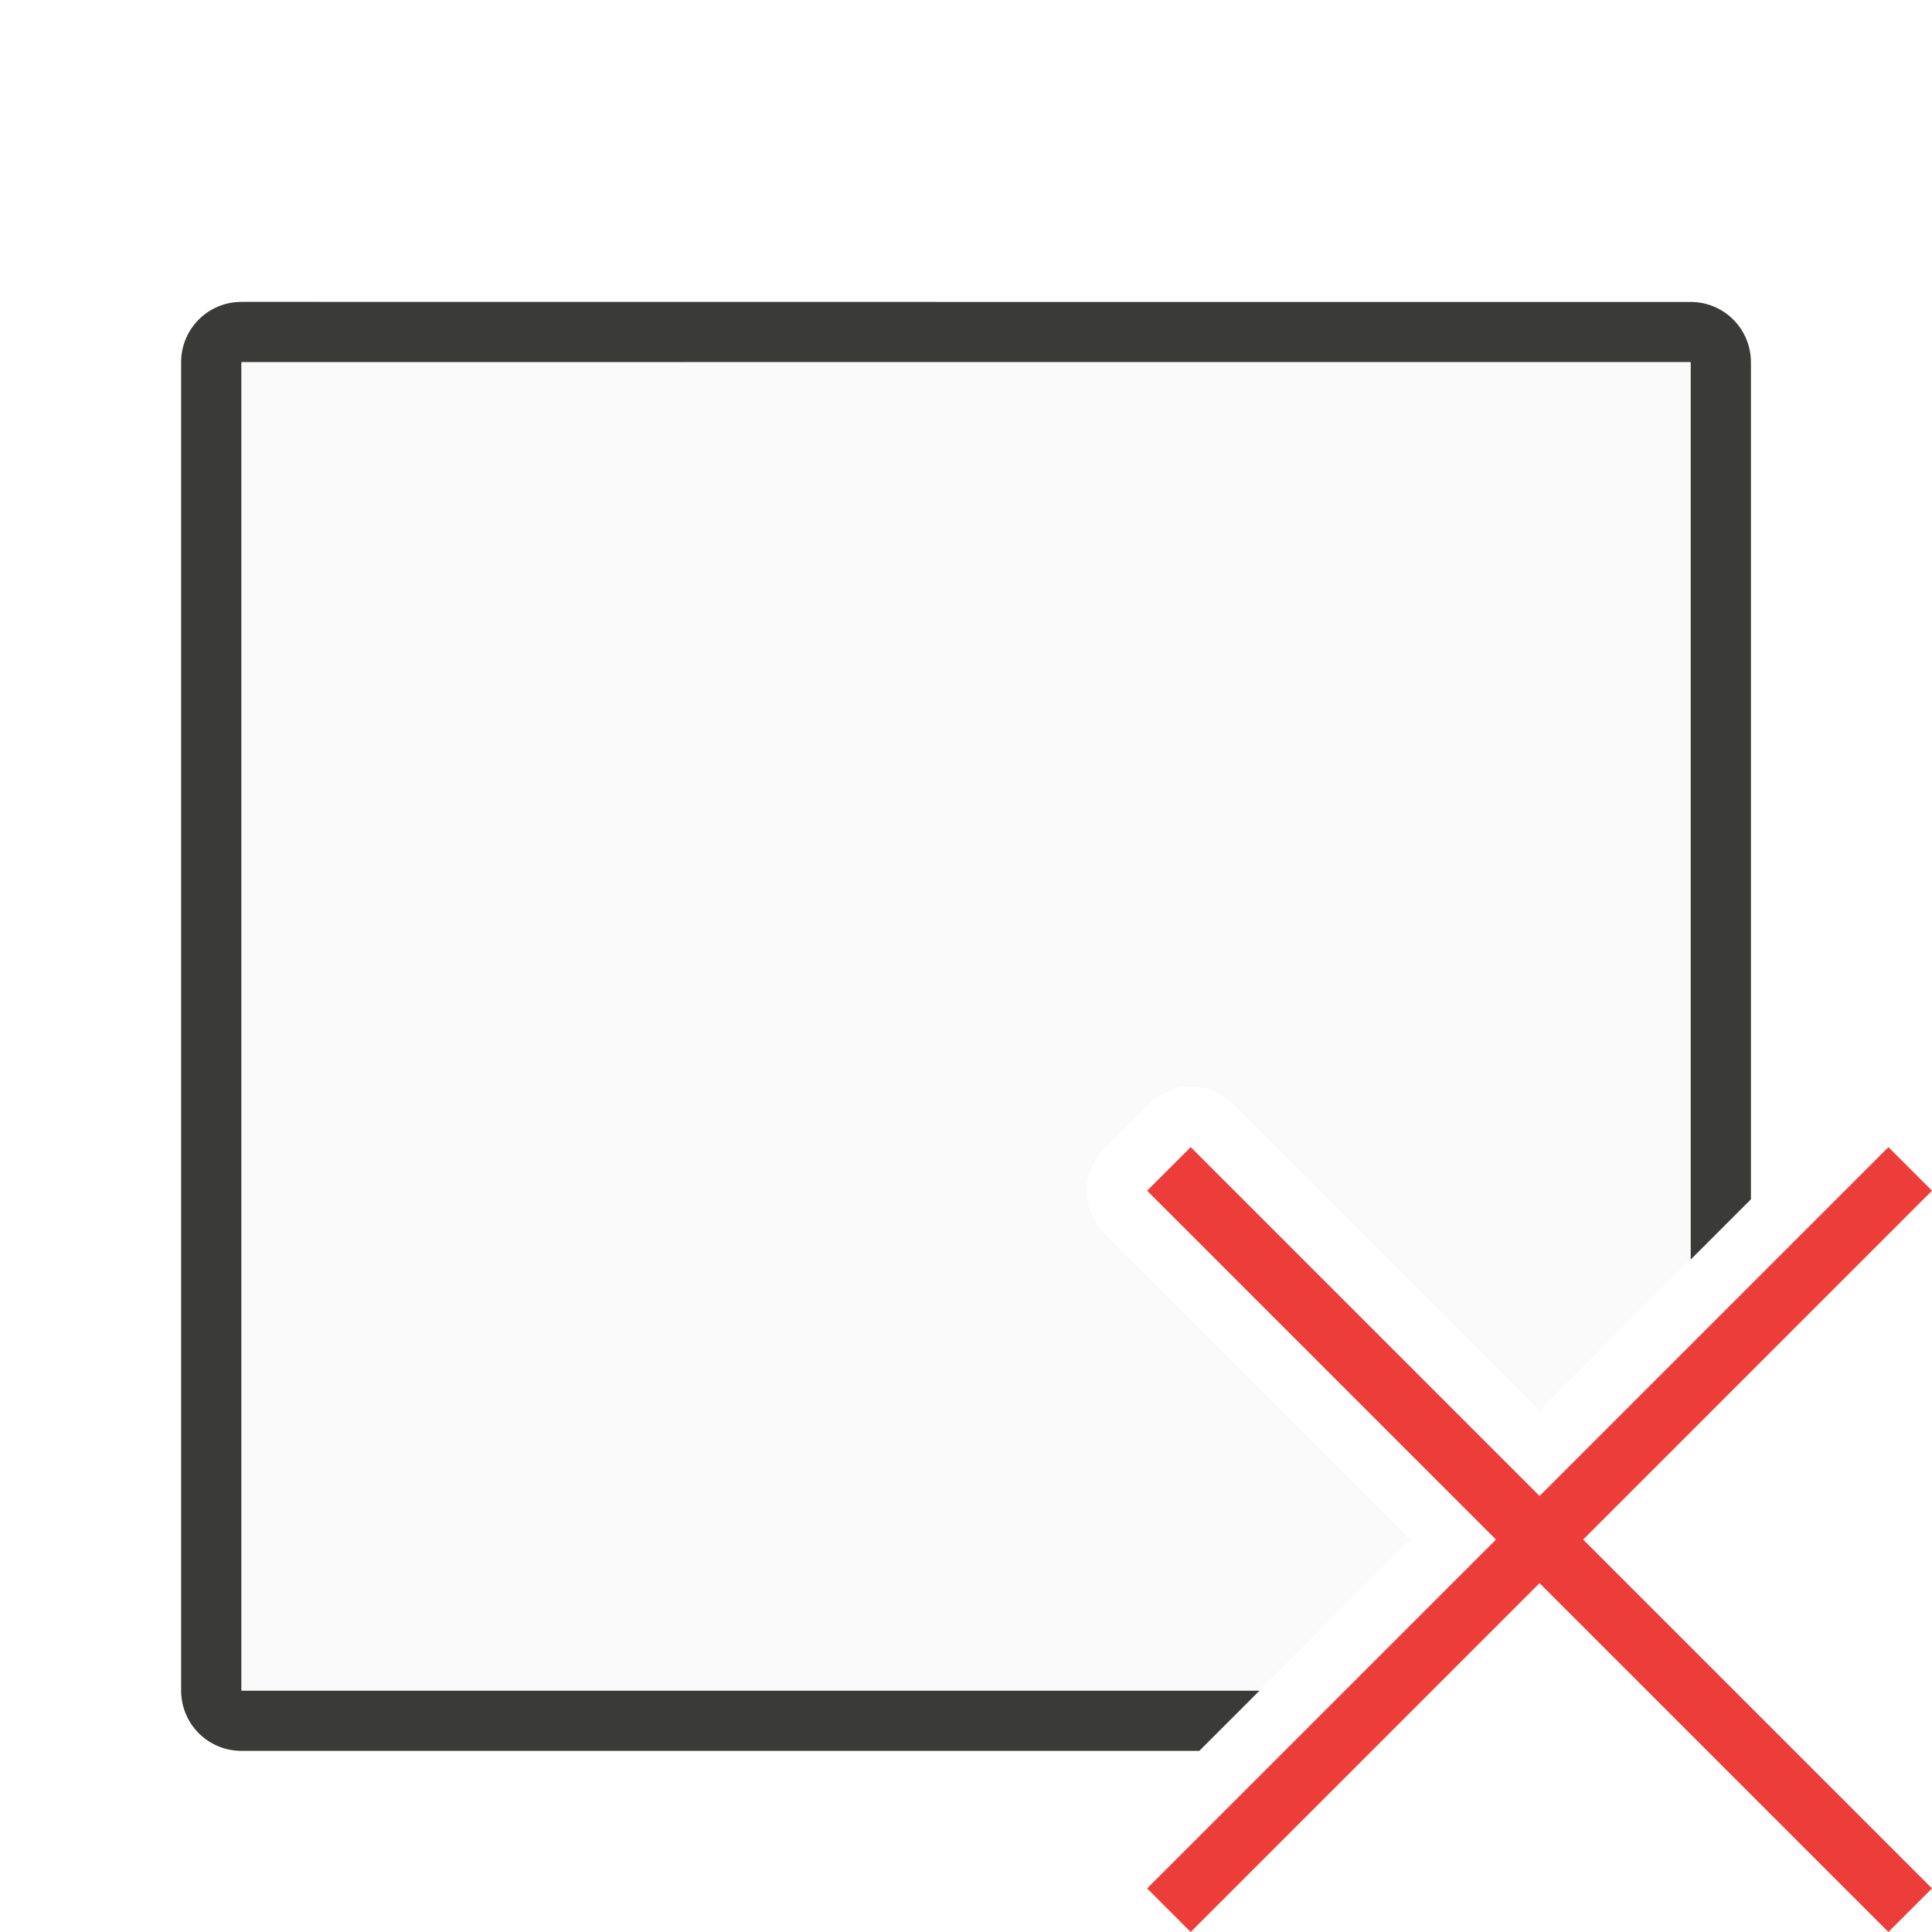
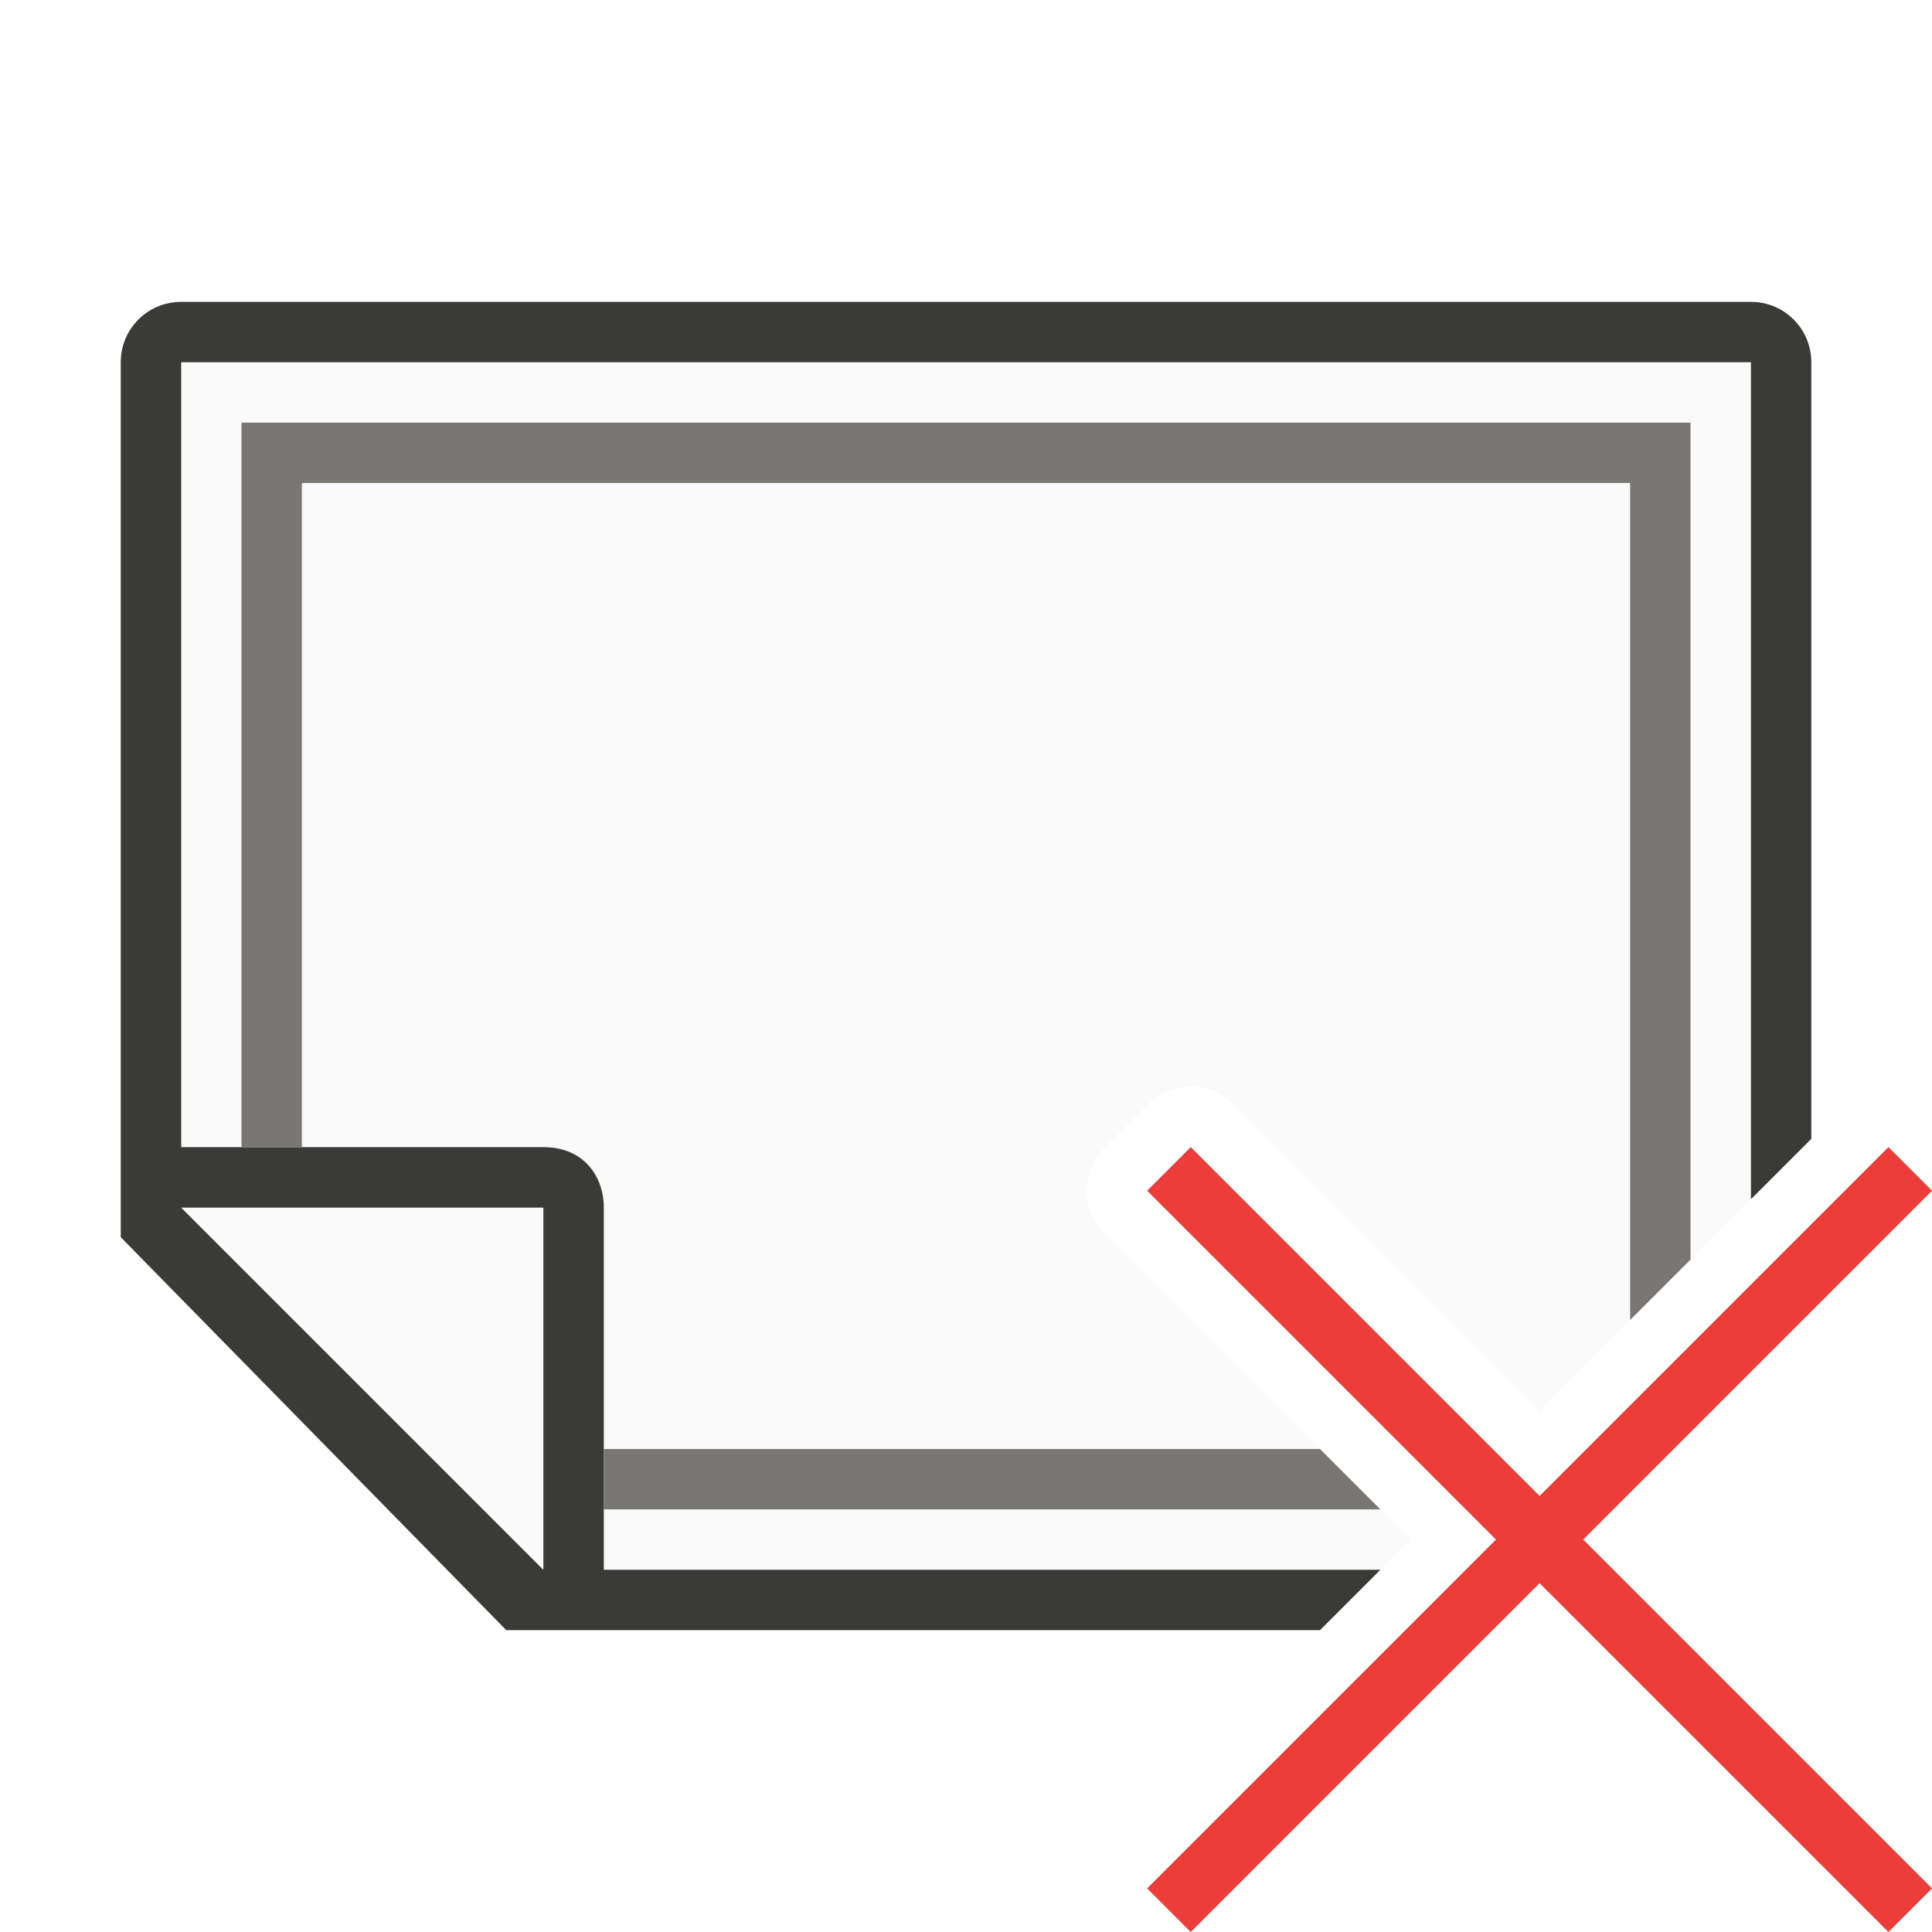
<svg xmlns="http://www.w3.org/2000/svg" viewBox="0 0 32 32">
-   <path d="m4 5c-.554 0-1 .446-1 1v11.977 10.023c0 .554.446 1 1 1h12.01 3.854l1-1h-4.338-12.525v-10.471-11.529h11.475 12.525v10.471 4.393l1-1v-3.84-10.023c0-.554-.446-1-1-1h-12.01zm20.137 24c-16.091 2-8.046 1 0 0z" fill="#3a3a38" />
-   <path d="m4 6v11.529 10.471h12.525 4.338l2.5-2.5-5.07-5.07c-.39-.391-.39-1.023 0-1.414l.723-.723c.183-.184.431-.29.691-.295.271-.004.532.103.723.295l5.07 5.07 2.5-2.5v-4.393-10.471h-12.525z" fill="#fafafa" />
+   <path d="m29 6-26 .002v13l7 7 12.863-.002.5-.5-5.07-5.07c-.39-.391-.39-1.023 0-1.414l.723-.723c.183-.184.431-.29.691-.295.271-.004.532.103.723.295l5.07 5.07 3.5-3.5z" fill="#fafafa" />
+   <path d="m3 5c-.554 0-1 .446-1 1v14.492l6.385 6.508h13.479l1-1h-12.863v-6c0-.509-.327-1-1-1h-6v-13h26v13.863l1-1v-12.863c0-.554-.446-1-1-1z" fill="#3a3a38" />
+   <path d="m9 20.002v6l-6-6z" fill="#fafafa" fill-rule="evenodd" />
+   <path d="m4 7v12h1v-11h22v13.863l1-1v-13.863h-1-22zm6 17v1h12.863l-1-1z" fill="#797774" />
  <path d="m31.278 19-5.778 5.778-5.778-5.778-.722.722 5.778 5.778-5.778 5.778.722.722 5.778-5.778 5.778 5.778.722-.722-5.778-5.778 5.778-5.778z" fill="#ed3d3b" />
</svg>
